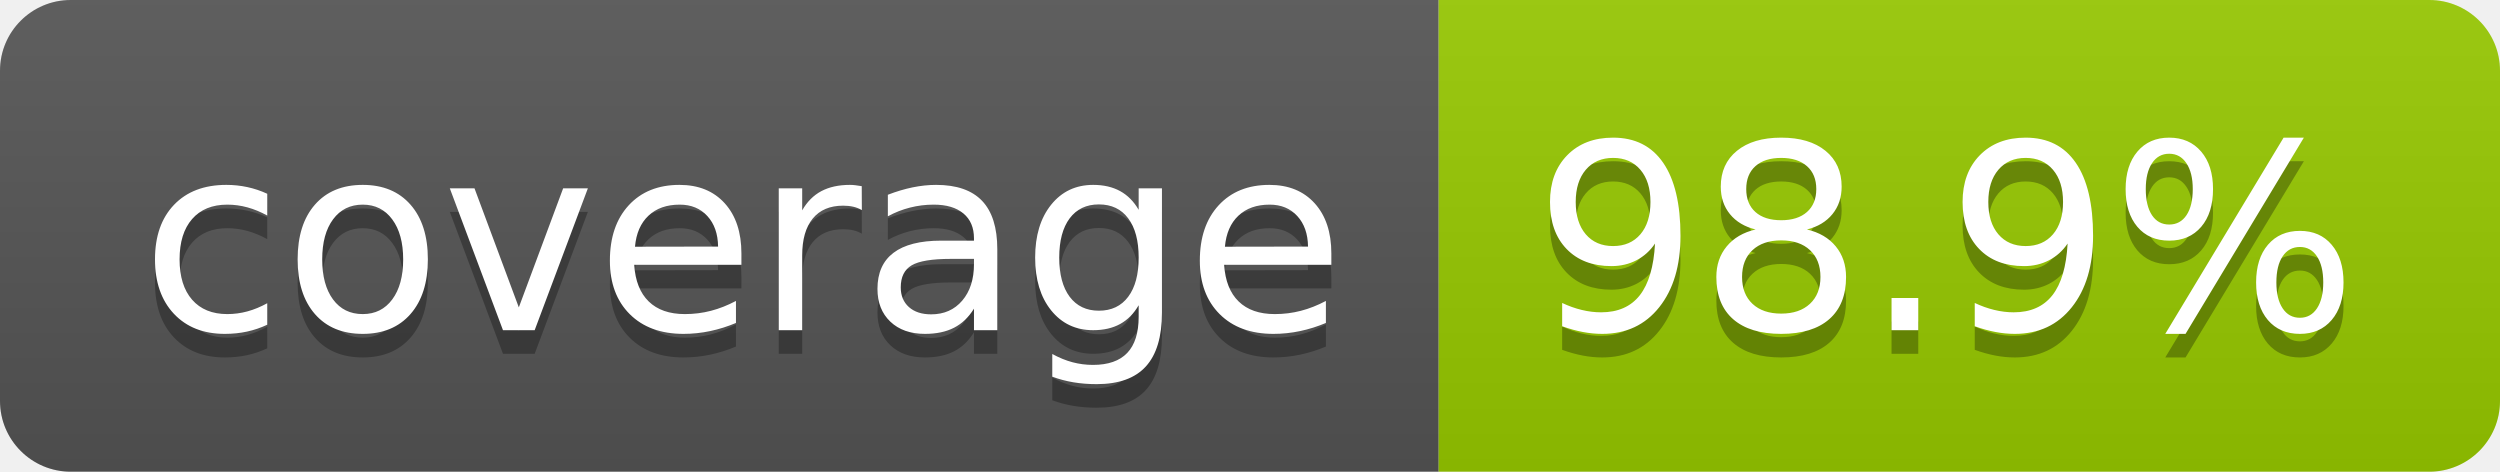
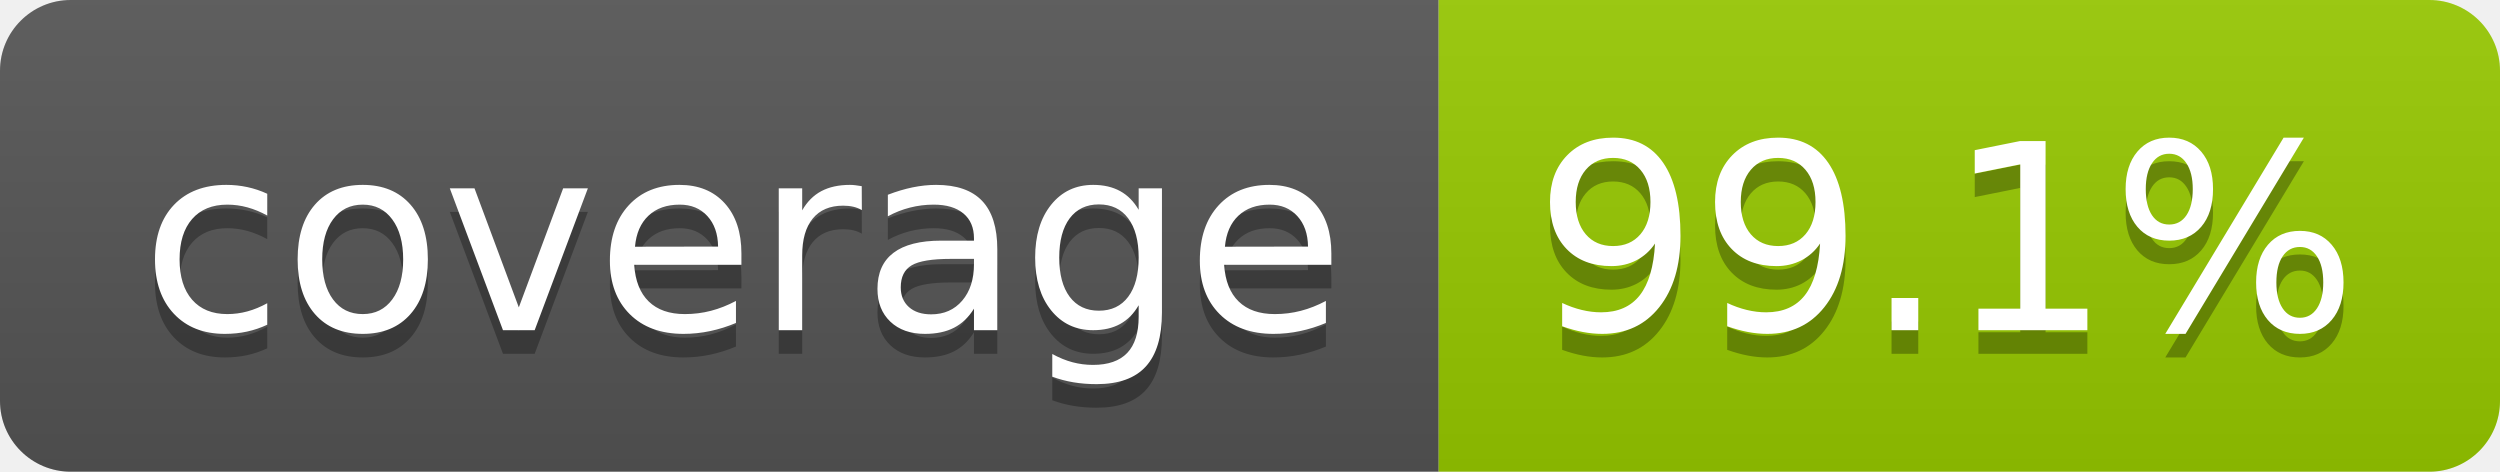
- <svg xmlns="http://www.w3.org/2000/svg" width="106" height="20" role="img" aria-label="coverage: 98.9%">
+ <svg xmlns="http://www.w3.org/2000/svg" width="106" height="20" role="img" aria-label="coverage: 99.1%">
  <linearGradient id="s" x2="0" y2="100%">
    <stop offset="0" stop-color="#bbb" stop-opacity=".1" />
    <stop offset="1" stop-opacity=".1" />
  </linearGradient>
  <clipPath id="r">
    <rect width="106" height="20" rx="3" fill="#fff" />
  </clipPath>
  <g clip-path="url(#r)">
    <rect width="61" height="20" fill="#555" />
    <rect x="61" width="45" height="20" fill="#97ca00" />
    <rect width="106" height="20" fill="url(#s)" />
  </g>
  <g fill="#fff" text-anchor="middle" font-family="Verdana,Geneva,DejaVu Sans,sans-serif" text-rendering="geometricPrecision" font-size="110">
    <text aria-hidden="true" x="315" y="150" fill="#010101" fill-opacity=".3" transform="scale(.1)" textLength="510">coverage</text>
    <text x="315" y="140" transform="scale(.1)" fill="#fff" textLength="510">coverage</text>
-     <text aria-hidden="true" x="825" y="150" fill="#010101" fill-opacity=".3" transform="scale(.1)" textLength="350">98.9%</text>
-     <text x="825" y="140" transform="scale(.1)" fill="#fff" textLength="350">98.9%</text>
+     <text aria-hidden="true" x="825" y="150" fill="#010101" fill-opacity=".3" transform="scale(.1)" textLength="350">99.1%</text>
+     <text x="825" y="140" transform="scale(.1)" fill="#fff" textLength="350">99.1%</text>
  </g>
</svg>
